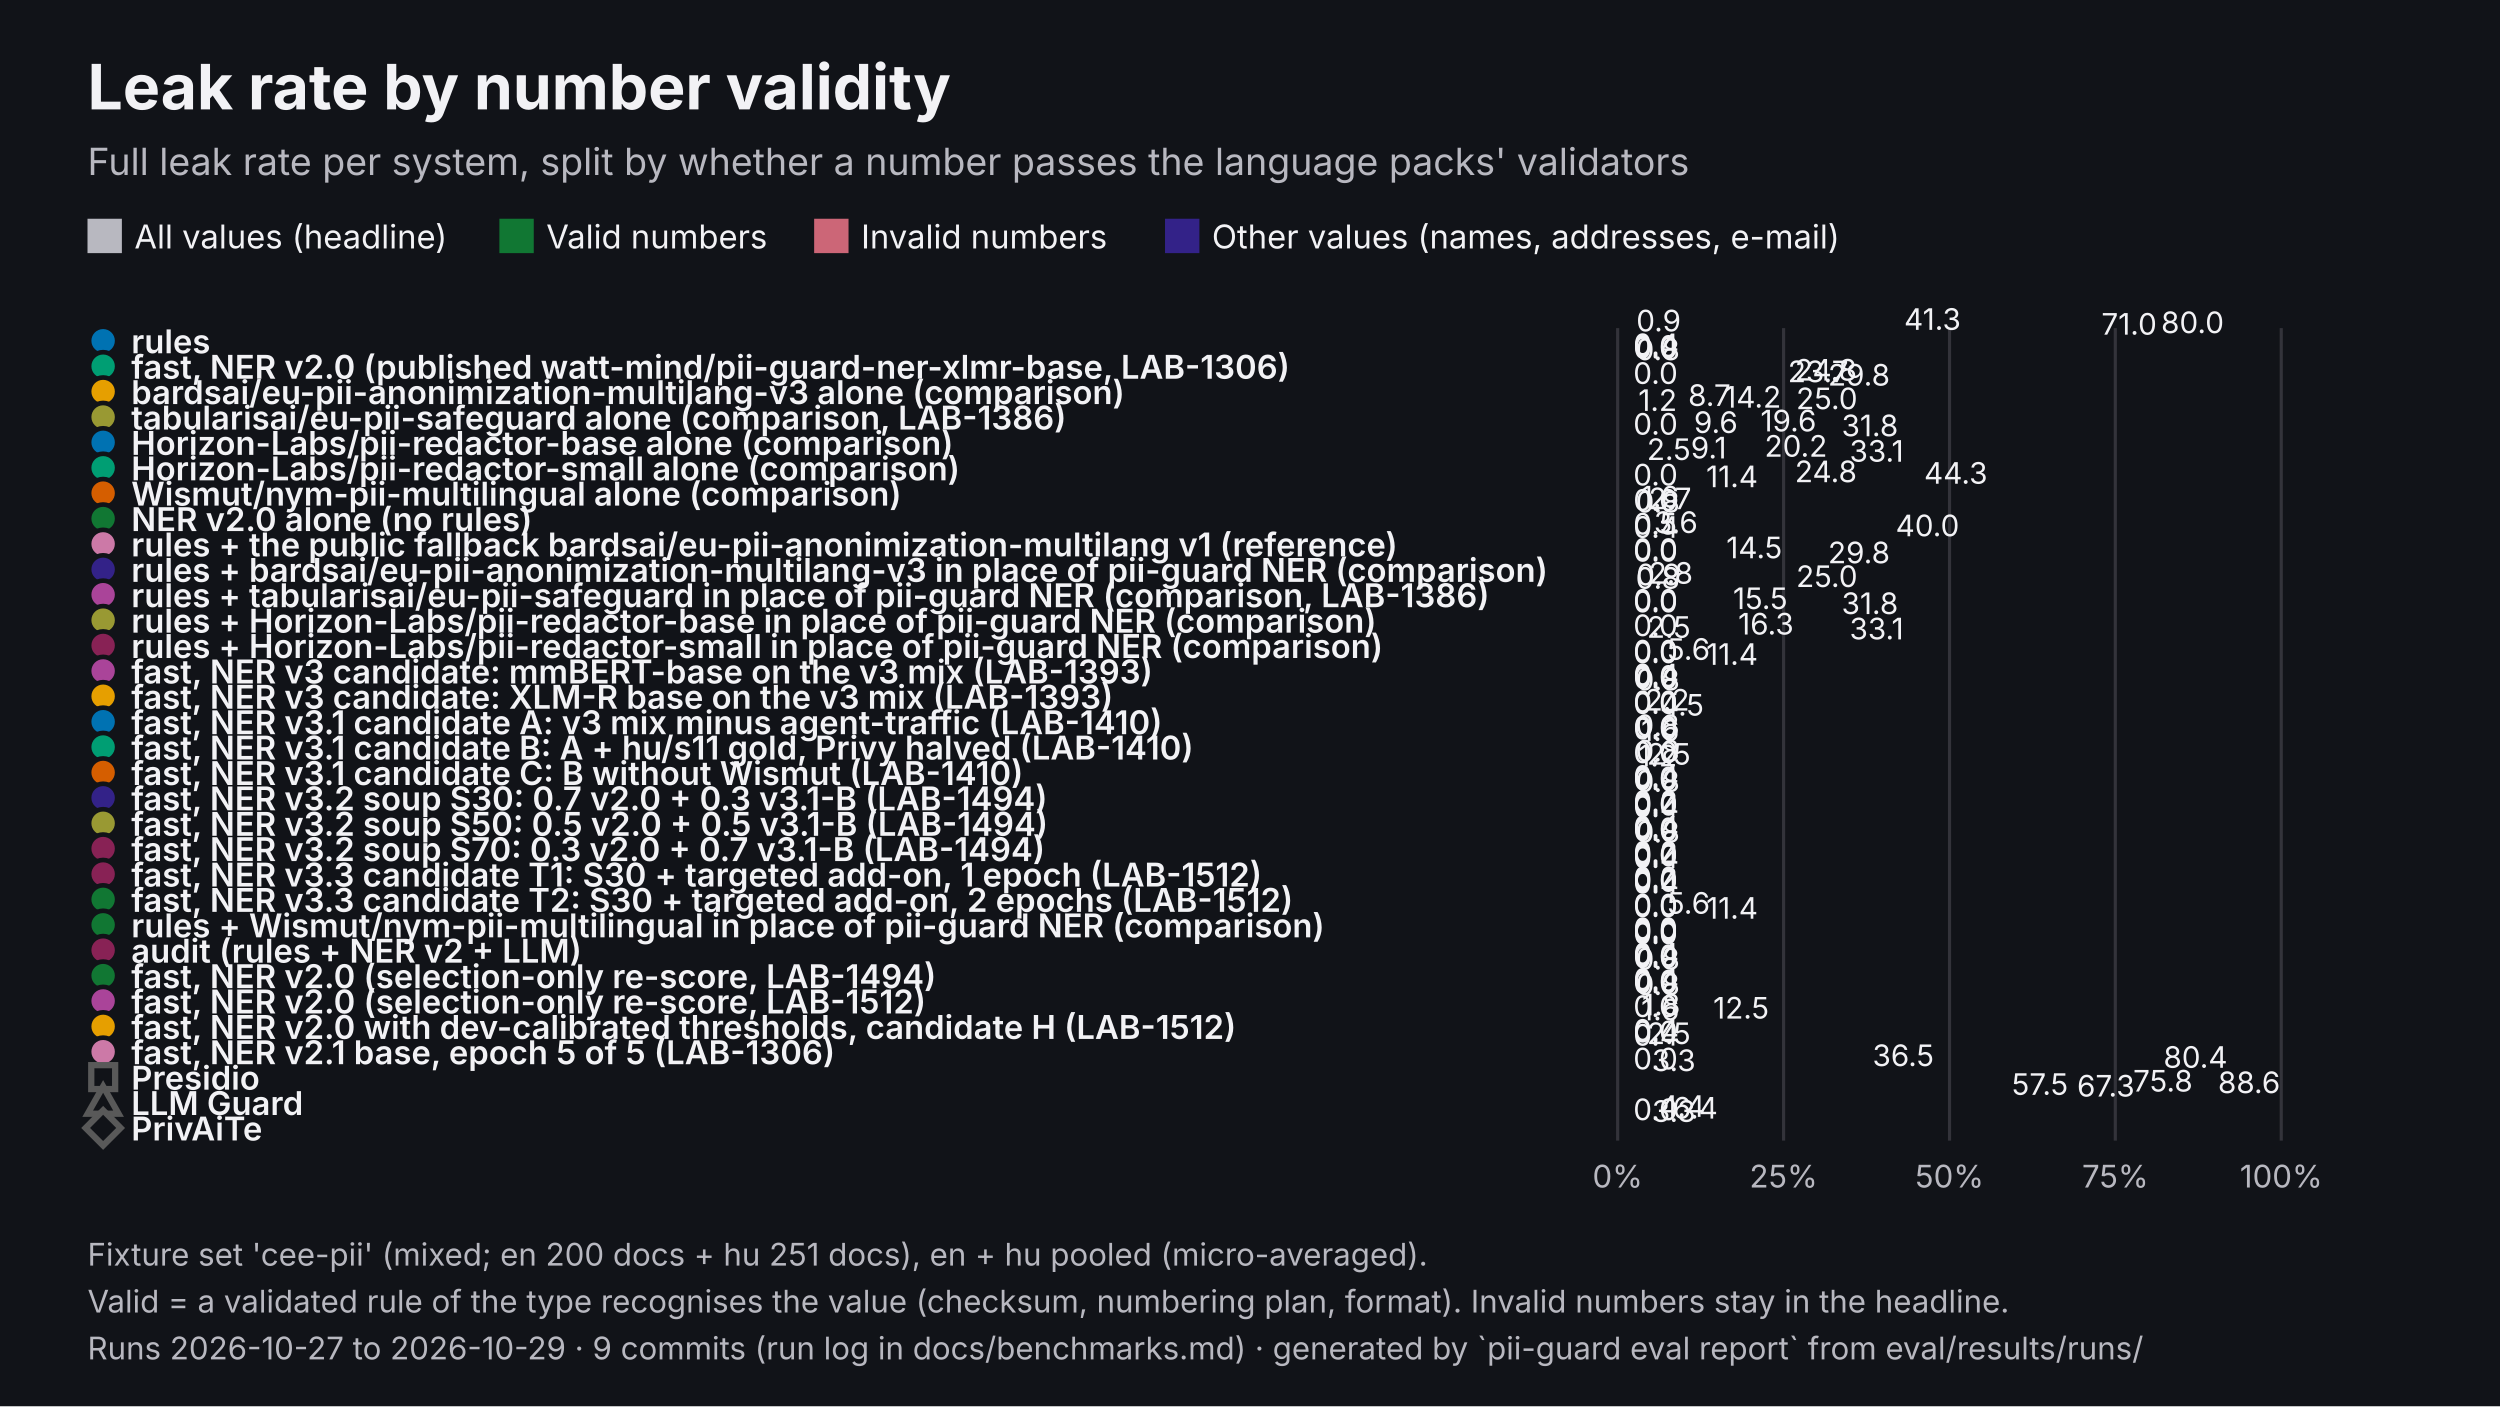
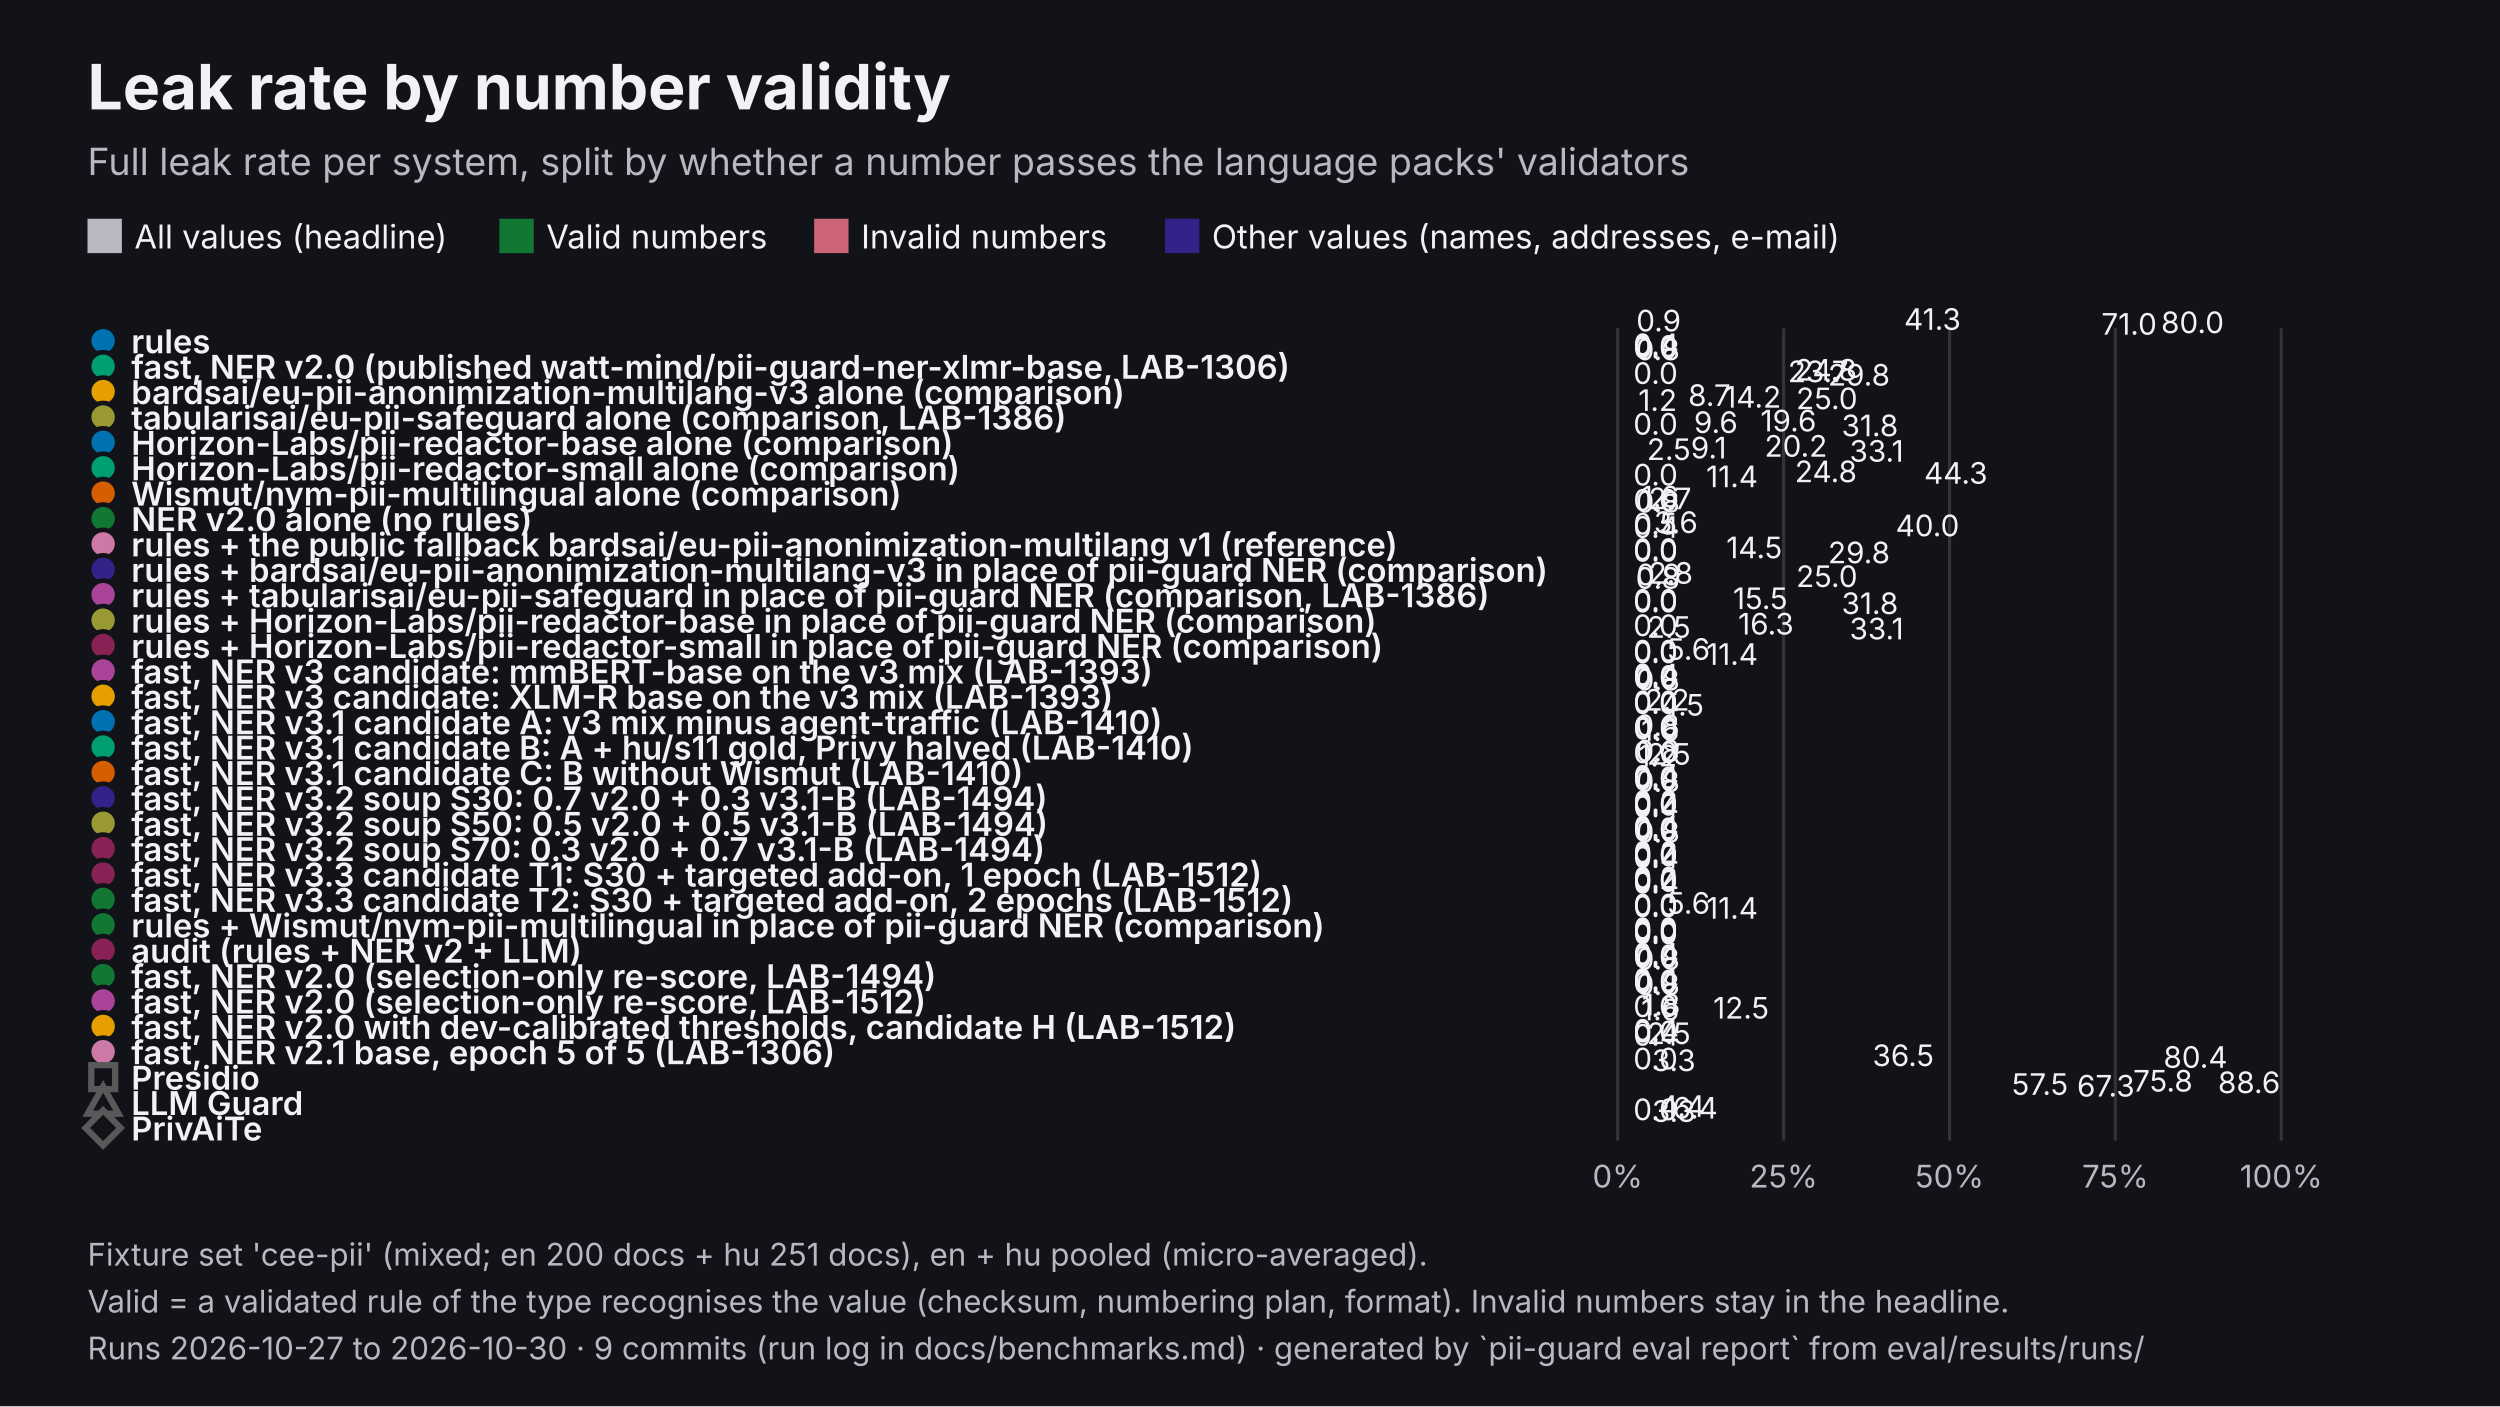
<svg xmlns="http://www.w3.org/2000/svg" viewBox="0 0 1600 900" width="1600" height="900" role="img" aria-labelledby="t d" font-family="Inter, 'Helvetica Neue', Helvetica, Arial, sans-serif">
  <rect width="1600" height="900" fill="#111318" />
  <text x="56" y="70" font-size="40" fill="#F2F2F5" font-weight="700">Leak rate by number validity</text>
  <text x="56" y="112" font-size="24" fill="#B8B8C0">Full leak rate per system, split by whether a number passes the language packs' validators</text>
  <rect x="56" y="140" width="22" height="22" fill="#B8B8C0" />
  <text x="86" y="159" font-size="21" fill="#F2F2F5">All values (headline)</text>
  <rect x="319.61" y="140" width="22" height="22" fill="#117733" />
  <text x="349.6" y="159" font-size="21" fill="#F2F2F5">Valid numbers</text>
  <rect x="521.06" y="140" width="22" height="22" fill="#CC6677" />
  <text x="551.1" y="159" font-size="21" fill="#F2F2F5">Invalid numbers</text>
  <rect x="745.61" y="140" width="22" height="22" fill="#332288" />
  <text x="775.6" y="159" font-size="21" fill="#F2F2F5">Other values (names, addresses, e-mail)</text>
  <line x1="1035.3" y1="210" x2="1035.3" y2="730" stroke="#33333A" stroke-width="2" />
  <text x="1035.3" y="760" font-size="20" fill="#B8B8C0" text-anchor="middle">0%</text>
  <line x1="1141.5" y1="210" x2="1141.5" y2="730" stroke="#33333A" stroke-width="2" />
  <text x="1141.5" y="760" font-size="20" fill="#B8B8C0" text-anchor="middle">25%</text>
  <line x1="1247.7" y1="210" x2="1247.7" y2="730" stroke="#33333A" stroke-width="2" />
  <text x="1247.7" y="760" font-size="20" fill="#B8B8C0" text-anchor="middle">50%</text>
  <line x1="1353.8" y1="210" x2="1353.8" y2="730" stroke="#33333A" stroke-width="2" />
  <text x="1353.8" y="760" font-size="20" fill="#B8B8C0" text-anchor="middle">75%</text>
  <line x1="1460" y1="210" x2="1460" y2="730" stroke="#33333A" stroke-width="2" />
  <text x="1460" y="760" font-size="20" fill="#B8B8C0" text-anchor="middle">100%</text>
  <circle cx="66" cy="218.1" r="9" fill="#0072B2" stroke="#111318" stroke-width="3" />
  <text x="84" y="226.1" font-size="21" fill="#F2F2F5" font-weight="600">rules</text>
  <rect x="1035.3" y="218" width="175.3" height="-2.9" fill="#B8B8C0" />
  <text x="1218.6" y="211.1" font-size="19" fill="#F2F2F5">41.3</text>
  <rect x="1035.3" y="219.1" width="3.9" height="-2.9" fill="#117733" />
  <text x="1047.2" y="212.1" font-size="19" fill="#F2F2F5">0.9</text>
  <rect x="1035.3" y="220.1" width="339.7" height="-2.9" fill="#CC6677" />
  <text x="1383.1" y="213.2" font-size="19" fill="#F2F2F5">80.0</text>
  <rect x="1035.3" y="221.2" width="301.6" height="-2.9" fill="#332288" />
  <text x="1344.9" y="214.2" font-size="19" fill="#F2F2F5">71.0</text>
  <circle cx="66" cy="234.4" r="9" fill="#009E73" stroke="#111318" stroke-width="3" />
  <text x="84" y="242.4" font-size="21" fill="#F2F2F5" font-weight="600">fast, NER v2.0 (published watt-mind/pii-guard-ner-xlmr-base, LAB-1306)</text>
  <rect x="1035.3" y="234.2" width="2" height="-2.9" fill="#B8B8C0" />
  <text x="1045.3" y="227.3" font-size="19" fill="#F2F2F5">0.4</text>
  <rect x="1035.3" y="235.3" width="2" height="-2.9" fill="#117733" />
  <text x="1045.3" y="228.4" font-size="19" fill="#F2F2F5">0.0</text>
  <rect x="1035.3" y="236.4" width="2" height="-2.9" fill="#CC6677" />
  <text x="1045.3" y="229.4" font-size="19" fill="#F2F2F5">0.0</text>
  <rect x="1035.3" y="237.4" width="3.5" height="-2.9" fill="#332288" />
  <text x="1046.8" y="230.5" font-size="19" fill="#F2F2F5">0.8</text>
  <circle cx="66" cy="250.6" r="9" fill="#E69F00" stroke="#111318" stroke-width="3" />
  <text x="84" y="258.6" font-size="21" fill="#F2F2F5" font-weight="600">bardsai/eu-pii-anonimization-multilang-v3 alone (comparison)</text>
  <rect x="1035.3" y="250.5" width="105.3" height="-2.9" fill="#B8B8C0" />
  <text x="1148.7" y="243.6" font-size="19" fill="#F2F2F5">24.8</text>
  <rect x="1035.3" y="251.6" width="100.8" height="-2.9" fill="#117733" />
  <text x="1144.2" y="244.6" font-size="19" fill="#F2F2F5">23.7</text>
  <rect x="1035.3" y="252.6" width="2" height="-2.9" fill="#CC6677" />
  <text x="1045.3" y="245.7" font-size="19" fill="#F2F2F5">0.0</text>
  <rect x="1035.3" y="253.7" width="126.5" height="-2.9" fill="#332288" />
  <text x="1169.9" y="246.8" font-size="19" fill="#F2F2F5">29.8</text>
  <circle cx="66" cy="266.9" r="9" fill="#999933" stroke="#111318" stroke-width="3" />
  <text x="84" y="274.9" font-size="21" fill="#F2F2F5" font-weight="600">tabularisai/eu-pii-safeguard alone (comparison, LAB-1386)</text>
  <rect x="1035.3" y="266.8" width="37.1" height="-2.9" fill="#B8B8C0" />
  <text x="1080.4" y="259.8" font-size="19" fill="#F2F2F5">8.7</text>
  <rect x="1035.3" y="267.8" width="60.1" height="-2.9" fill="#117733" />
  <text x="1103.5" y="260.9" font-size="19" fill="#F2F2F5">14.2</text>
  <rect x="1035.3" y="268.9" width="106.2" height="-2.9" fill="#CC6677" />
  <text x="1149.5" y="261.9" font-size="19" fill="#F2F2F5">25.0</text>
  <rect x="1035.3" y="269.9" width="5.2" height="-2.9" fill="#332288" />
  <text x="1048.5" y="263" font-size="19" fill="#F2F2F5">1.2</text>
  <circle cx="66" cy="283.1" r="9" fill="#0072B2" stroke="#111318" stroke-width="3" />
  <text x="84" y="291.1" font-size="21" fill="#F2F2F5" font-weight="600">Horizon-Labs/pii-redactor-base alone (comparison)</text>
  <rect x="1035.3" y="283" width="83.4" height="-2.9" fill="#B8B8C0" />
  <text x="1126.7" y="276.1" font-size="19" fill="#F2F2F5">19.6</text>
  <rect x="1035.3" y="284.1" width="40.7" height="-2.9" fill="#117733" />
  <text x="1084.1" y="277.1" font-size="19" fill="#F2F2F5">9.6</text>
  <rect x="1035.3" y="285.1" width="2" height="-2.9" fill="#CC6677" />
  <text x="1045.3" y="278.2" font-size="19" fill="#F2F2F5">0.0</text>
  <rect x="1035.3" y="286.2" width="135.2" height="-2.9" fill="#332288" />
  <text x="1178.6" y="279.2" font-size="19" fill="#F2F2F5">31.8</text>
  <circle cx="66" cy="299.4" r="9" fill="#009E73" stroke="#111318" stroke-width="3" />
  <text x="84" y="307.4" font-size="21" fill="#F2F2F5" font-weight="600">Horizon-Labs/pii-redactor-small alone (comparison)</text>
  <rect x="1035.3" y="299.2" width="86" height="-2.9" fill="#B8B8C0" />
  <text x="1129.3" y="292.3" font-size="19" fill="#F2F2F5">20.2</text>
  <rect x="1035.3" y="300.3" width="38.8" height="-2.9" fill="#117733" />
  <text x="1082.1" y="293.4" font-size="19" fill="#F2F2F5">9.1</text>
  <rect x="1035.3" y="301.4" width="10.6" height="-2.9" fill="#CC6677" />
  <text x="1054" y="294.4" font-size="19" fill="#F2F2F5">2.5</text>
  <rect x="1035.3" y="302.4" width="140.4" height="-2.9" fill="#332288" />
  <text x="1183.7" y="295.5" font-size="19" fill="#F2F2F5">33.1</text>
  <circle cx="66" cy="315.6" r="9" fill="#D55E00" stroke="#111318" stroke-width="3" />
  <text x="84" y="323.6" font-size="21" fill="#F2F2F5" font-weight="600">Wismut/nym-pii-multilingual alone (comparison)</text>
  <rect x="1035.3" y="315.5" width="105.3" height="-2.9" fill="#B8B8C0" />
  <text x="1148.7" y="308.6" font-size="19" fill="#F2F2F5">24.8</text>
  <rect x="1035.3" y="316.6" width="188.1" height="-2.9" fill="#117733" />
  <text x="1231.4" y="309.6" font-size="19" fill="#F2F2F5">44.3</text>
  <rect x="1035.3" y="317.6" width="2" height="-2.9" fill="#CC6677" />
  <text x="1045.3" y="310.7" font-size="19" fill="#F2F2F5">0.0</text>
  <rect x="1035.3" y="318.7" width="48.5" height="-2.9" fill="#332288" />
  <text x="1091.9" y="311.8" font-size="19" fill="#F2F2F5">11.4</text>
  <circle cx="66" cy="331.9" r="9" fill="#117733" stroke="#111318" stroke-width="3" />
  <text x="84" y="339.9" font-size="21" fill="#F2F2F5" font-weight="600">NER v2.0 alone (no rules)</text>
  <rect x="1035.3" y="331.8" width="6.8" height="-2.9" fill="#B8B8C0" />
  <text x="1050.1" y="324.8" font-size="19" fill="#F2F2F5">1.6</text>
  <rect x="1035.3" y="332.8" width="11.6" height="-2.9" fill="#117733" />
  <text x="1055" y="325.9" font-size="19" fill="#F2F2F5">2.7</text>
  <rect x="1035.3" y="333.9" width="2" height="-2.9" fill="#CC6677" />
  <text x="1045.3" y="326.9" font-size="19" fill="#F2F2F5">0.0</text>
  <rect x="1035.3" y="334.9" width="3.5" height="-2.9" fill="#332288" />
  <text x="1046.8" y="328" font-size="19" fill="#F2F2F5">0.8</text>
  <circle cx="66" cy="348.1" r="9" fill="#CC79A7" stroke="#111318" stroke-width="3" />
  <text x="84" y="356.1" font-size="21" fill="#F2F2F5" font-weight="600">rules + the public fallback bardsai/eu-pii-anonimization-multilang v1 (reference)</text>
  <rect x="1035.3" y="348" width="15.2" height="-2.9" fill="#B8B8C0" />
  <text x="1058.5" y="341.1" font-size="19" fill="#F2F2F5">3.6</text>
  <rect x="1035.3" y="349.1" width="2" height="-2.9" fill="#117733" />
  <text x="1045.3" y="342.1" font-size="19" fill="#F2F2F5">0.5</text>
  <rect x="1035.3" y="350.1" width="169.9" height="-2.9" fill="#CC6677" />
  <text x="1213.2" y="343.2" font-size="19" fill="#F2F2F5">40.0</text>
  <rect x="1035.3" y="351.2" width="2" height="-2.9" fill="#332288" />
  <text x="1045.3" y="344.2" font-size="19" fill="#F2F2F5">0.4</text>
  <circle cx="66" cy="364.4" r="9" fill="#332288" stroke="#111318" stroke-width="3" />
  <text x="84" y="372.4" font-size="21" fill="#F2F2F5" font-weight="600">rules + bardsai/eu-pii-anonimization-multilang-v3 in place of pii-guard NER (comparison)</text>
  <rect x="1035.3" y="364.2" width="61.5" height="-2.9" fill="#B8B8C0" />
  <text x="1104.8" y="357.3" font-size="19" fill="#F2F2F5">14.5</text>
  <rect x="1035.3" y="365.3" width="2" height="-2.9" fill="#117733" />
  <text x="1045.3" y="358.4" font-size="19" fill="#F2F2F5">0.0</text>
  <rect x="1035.3" y="366.4" width="2" height="-2.9" fill="#CC6677" />
  <text x="1045.3" y="359.4" font-size="19" fill="#F2F2F5">0.0</text>
  <rect x="1035.3" y="367.4" width="126.5" height="-2.9" fill="#332288" />
  <text x="1169.9" y="360.5" font-size="19" fill="#F2F2F5">29.8</text>
  <circle cx="66" cy="380.6" r="9" fill="#AA4499" stroke="#111318" stroke-width="3" />
  <text x="84" y="388.6" font-size="21" fill="#F2F2F5" font-weight="600">rules + tabularisai/eu-pii-safeguard in place of pii-guard NER (comparison, LAB-1386)</text>
  <rect x="1035.3" y="380.5" width="11.8" height="-2.9" fill="#B8B8C0" />
  <text x="1055.1" y="373.6" font-size="19" fill="#F2F2F5">2.8</text>
  <rect x="1035.3" y="381.6" width="3.9" height="-2.9" fill="#117733" />
  <text x="1047.2" y="374.6" font-size="19" fill="#F2F2F5">0.9</text>
  <rect x="1035.3" y="382.6" width="106.2" height="-2.9" fill="#CC6677" />
  <text x="1149.5" y="375.7" font-size="19" fill="#F2F2F5">25.0</text>
  <rect x="1035.3" y="383.7" width="3.5" height="-2.9" fill="#332288" />
  <text x="1046.8" y="376.8" font-size="19" fill="#F2F2F5">0.8</text>
  <circle cx="66" cy="396.9" r="9" fill="#999933" stroke="#111318" stroke-width="3" />
  <text x="84" y="404.9" font-size="21" fill="#F2F2F5" font-weight="600">rules + Horizon-Labs/pii-redactor-base in place of pii-guard NER (comparison)</text>
  <rect x="1035.3" y="396.8" width="65.7" height="-2.9" fill="#B8B8C0" />
  <text x="1109.1" y="389.8" font-size="19" fill="#F2F2F5">15.5</text>
  <rect x="1035.3" y="397.8" width="2" height="-2.9" fill="#117733" />
  <text x="1045.3" y="390.9" font-size="19" fill="#F2F2F5">0.0</text>
  <rect x="1035.3" y="398.9" width="2" height="-2.9" fill="#CC6677" />
  <text x="1045.3" y="391.9" font-size="19" fill="#F2F2F5">0.0</text>
  <rect x="1035.3" y="399.9" width="135.2" height="-2.9" fill="#332288" />
  <text x="1178.6" y="393" font-size="19" fill="#F2F2F5">31.8</text>
  <circle cx="66" cy="413.1" r="9" fill="#882255" stroke="#111318" stroke-width="3" />
  <text x="84" y="421.1" font-size="21" fill="#F2F2F5" font-weight="600">rules + Horizon-Labs/pii-redactor-small in place of pii-guard NER (comparison)</text>
  <rect x="1035.3" y="413" width="69.1" height="-2.9" fill="#B8B8C0" />
  <text x="1112.4" y="406.1" font-size="19" fill="#F2F2F5">16.3</text>
  <rect x="1035.3" y="414.1" width="2" height="-2.9" fill="#117733" />
  <text x="1045.3" y="407.1" font-size="19" fill="#F2F2F5">0.0</text>
  <rect x="1035.3" y="415.1" width="10.6" height="-2.9" fill="#CC6677" />
  <text x="1054" y="408.2" font-size="19" fill="#F2F2F5">2.5</text>
  <rect x="1035.3" y="416.2" width="140.4" height="-2.9" fill="#332288" />
  <text x="1183.7" y="409.2" font-size="19" fill="#F2F2F5">33.1</text>
  <circle cx="66" cy="429.4" r="9" fill="#AA4499" stroke="#111318" stroke-width="3" />
  <text x="84" y="437.4" font-size="21" fill="#F2F2F5" font-weight="600">fast, NER v3 candidate: mmBERT-base on the v3 mix (LAB-1393)</text>
  <rect x="1035.3" y="429.2" width="23.6" height="-2.9" fill="#B8B8C0" />
  <text x="1066.9" y="422.3" font-size="19" fill="#F2F2F5">5.6</text>
  <rect x="1035.3" y="430.3" width="2" height="-2.9" fill="#117733" />
  <text x="1045.3" y="423.4" font-size="19" fill="#F2F2F5">0.0</text>
  <rect x="1035.3" y="431.4" width="2" height="-2.9" fill="#CC6677" />
  <text x="1045.3" y="424.4" font-size="19" fill="#F2F2F5">0.0</text>
  <rect x="1035.3" y="432.4" width="48.5" height="-2.9" fill="#332288" />
  <text x="1091.9" y="425.5" font-size="19" fill="#F2F2F5">11.4</text>
  <circle cx="66" cy="445.6" r="9" fill="#E69F00" stroke="#111318" stroke-width="3" />
  <text x="84" y="453.6" font-size="21" fill="#F2F2F5" font-weight="600">fast, NER v3 candidate: XLM-R base on the v3 mix (LAB-1393)</text>
  <rect x="1035.3" y="445.5" width="2" height="-2.9" fill="#B8B8C0" />
  <text x="1045.3" y="438.6" font-size="19" fill="#F2F2F5">0.4</text>
  <rect x="1035.3" y="446.6" width="2" height="-2.9" fill="#117733" />
  <text x="1045.3" y="439.6" font-size="19" fill="#F2F2F5">0.0</text>
  <rect x="1035.3" y="447.6" width="2" height="-2.9" fill="#CC6677" />
  <text x="1045.3" y="440.7" font-size="19" fill="#F2F2F5">0.0</text>
  <rect x="1035.3" y="448.7" width="3.5" height="-2.9" fill="#332288" />
  <text x="1046.8" y="441.8" font-size="19" fill="#F2F2F5">0.8</text>
  <circle cx="66" cy="461.9" r="9" fill="#0072B2" stroke="#111318" stroke-width="3" />
  <text x="84" y="469.9" font-size="21" fill="#F2F2F5" font-weight="600">fast, NER v3.1 candidate A: v3 mix minus agent-traffic (LAB-1410)</text>
  <rect x="1035.3" y="461.8" width="9.3" height="-2.9" fill="#B8B8C0" />
  <text x="1052.6" y="454.8" font-size="19" fill="#F2F2F5">2.2</text>
  <rect x="1035.3" y="462.8" width="2" height="-2.9" fill="#117733" />
  <text x="1045.3" y="455.9" font-size="19" fill="#F2F2F5">0.0</text>
  <rect x="1035.3" y="463.9" width="2" height="-2.9" fill="#CC6677" />
  <text x="1045.3" y="456.9" font-size="19" fill="#F2F2F5">0.0</text>
  <rect x="1035.3" y="464.9" width="19.1" height="-2.9" fill="#332288" />
  <text x="1062.4" y="458" font-size="19" fill="#F2F2F5">4.5</text>
  <circle cx="66" cy="478.1" r="9" fill="#009E73" stroke="#111318" stroke-width="3" />
  <text x="84" y="486.1" font-size="21" fill="#F2F2F5" font-weight="600">fast, NER v3.1 candidate B: A + hu/s11 gold, Privy halved (LAB-1410)</text>
  <rect x="1035.3" y="478" width="3.4" height="-2.9" fill="#B8B8C0" />
  <text x="1046.7" y="471.1" font-size="19" fill="#F2F2F5">0.8</text>
  <rect x="1035.3" y="479.1" width="2" height="-2.9" fill="#117733" />
  <text x="1045.3" y="472.1" font-size="19" fill="#F2F2F5">0.0</text>
  <rect x="1035.3" y="480.1" width="2" height="-2.9" fill="#CC6677" />
  <text x="1045.3" y="473.2" font-size="19" fill="#F2F2F5">0.0</text>
  <rect x="1035.3" y="481.2" width="6.9" height="-2.9" fill="#332288" />
  <text x="1050.3" y="474.2" font-size="19" fill="#F2F2F5">1.6</text>
  <circle cx="66" cy="494.4" r="9" fill="#D55E00" stroke="#111318" stroke-width="3" />
  <text x="84" y="502.4" font-size="21" fill="#F2F2F5" font-weight="600">fast, NER v3.1 candidate C: B without Wismut (LAB-1410)</text>
  <rect x="1035.3" y="494.2" width="3.4" height="-2.9" fill="#B8B8C0" />
  <text x="1046.7" y="487.3" font-size="19" fill="#F2F2F5">0.8</text>
  <rect x="1035.3" y="495.3" width="2" height="-2.9" fill="#117733" />
  <text x="1045.3" y="488.4" font-size="19" fill="#F2F2F5">0.0</text>
  <rect x="1035.3" y="496.4" width="10.6" height="-2.9" fill="#CC6677" />
  <text x="1054" y="489.4" font-size="19" fill="#F2F2F5">2.5</text>
  <rect x="1035.3" y="497.4" width="5.2" height="-2.9" fill="#332288" />
  <text x="1048.5" y="490.5" font-size="19" fill="#F2F2F5">1.2</text>
  <circle cx="66" cy="510.6" r="9" fill="#332288" stroke="#111318" stroke-width="3" />
  <text x="84" y="518.6" font-size="21" fill="#F2F2F5" font-weight="600">fast, NER v3.2 soup S30: 0.7 v2.0 + 0.3 v3.1-B (LAB-1494)</text>
  <rect x="1035.3" y="510.5" width="2" height="-2.9" fill="#B8B8C0" />
  <text x="1045.3" y="503.6" font-size="19" fill="#F2F2F5">0.4</text>
  <rect x="1035.3" y="511.6" width="2" height="-2.9" fill="#117733" />
  <text x="1045.3" y="504.6" font-size="19" fill="#F2F2F5">0.0</text>
  <rect x="1035.3" y="512.6" width="2" height="-2.9" fill="#CC6677" />
  <text x="1045.3" y="505.7" font-size="19" fill="#F2F2F5">0.0</text>
  <rect x="1035.3" y="513.7" width="3.5" height="-2.9" fill="#332288" />
  <text x="1046.8" y="506.8" font-size="19" fill="#F2F2F5">0.8</text>
  <circle cx="66" cy="526.9" r="9" fill="#999933" stroke="#111318" stroke-width="3" />
  <text x="84" y="534.9" font-size="21" fill="#F2F2F5" font-weight="600">fast, NER v3.2 soup S50: 0.5 v2.0 + 0.5 v3.1-B (LAB-1494)</text>
  <rect x="1035.3" y="526.8" width="2" height="-2.9" fill="#B8B8C0" />
  <text x="1045.3" y="519.8" font-size="19" fill="#F2F2F5">0.2</text>
  <rect x="1035.3" y="527.8" width="2" height="-2.9" fill="#117733" />
  <text x="1045.3" y="520.9" font-size="19" fill="#F2F2F5">0.0</text>
  <rect x="1035.3" y="528.9" width="2" height="-2.9" fill="#CC6677" />
  <text x="1045.3" y="521.9" font-size="19" fill="#F2F2F5">0.0</text>
  <rect x="1035.3" y="529.9" width="2" height="-2.9" fill="#332288" />
  <text x="1045.3" y="523" font-size="19" fill="#F2F2F5">0.4</text>
  <circle cx="66" cy="543.1" r="9" fill="#882255" stroke="#111318" stroke-width="3" />
  <text x="84" y="551.1" font-size="21" fill="#F2F2F5" font-weight="600">fast, NER v3.2 soup S70: 0.3 v2.0 + 0.7 v3.1-B (LAB-1494)</text>
  <rect x="1035.3" y="543" width="2" height="-2.9" fill="#B8B8C0" />
  <text x="1045.3" y="536.1" font-size="19" fill="#F2F2F5">0.4</text>
  <rect x="1035.3" y="544.1" width="2" height="-2.9" fill="#117733" />
  <text x="1045.3" y="537.1" font-size="19" fill="#F2F2F5">0.0</text>
  <rect x="1035.3" y="545.1" width="2" height="-2.9" fill="#CC6677" />
  <text x="1045.3" y="538.2" font-size="19" fill="#F2F2F5">0.0</text>
  <rect x="1035.3" y="546.2" width="3.5" height="-2.9" fill="#332288" />
  <text x="1046.8" y="539.2" font-size="19" fill="#F2F2F5">0.8</text>
  <circle cx="66" cy="559.4" r="9" fill="#882255" stroke="#111318" stroke-width="3" />
  <text x="84" y="567.4" font-size="21" fill="#F2F2F5" font-weight="600">fast, NER v3.3 candidate T1: S30 + targeted add-on, 1 epoch (LAB-1512)</text>
  <rect x="1035.3" y="559.2" width="2" height="-2.9" fill="#B8B8C0" />
  <text x="1045.3" y="552.3" font-size="19" fill="#F2F2F5">0.2</text>
  <rect x="1035.3" y="560.3" width="2" height="-2.9" fill="#117733" />
  <text x="1045.3" y="553.4" font-size="19" fill="#F2F2F5">0.0</text>
  <rect x="1035.3" y="561.4" width="2" height="-2.9" fill="#CC6677" />
  <text x="1045.3" y="554.4" font-size="19" fill="#F2F2F5">0.0</text>
  <rect x="1035.3" y="562.4" width="2" height="-2.9" fill="#332288" />
  <text x="1045.3" y="555.5" font-size="19" fill="#F2F2F5">0.4</text>
  <circle cx="66" cy="575.6" r="9" fill="#117733" stroke="#111318" stroke-width="3" />
  <text x="84" y="583.6" font-size="21" fill="#F2F2F5" font-weight="600">fast, NER v3.3 candidate T2: S30 + targeted add-on, 2 epochs (LAB-1512)</text>
  <rect x="1035.3" y="575.5" width="2" height="-2.9" fill="#B8B8C0" />
  <text x="1045.3" y="568.6" font-size="19" fill="#F2F2F5">0.2</text>
  <rect x="1035.3" y="576.6" width="2" height="-2.9" fill="#117733" />
  <text x="1045.3" y="569.6" font-size="19" fill="#F2F2F5">0.0</text>
  <rect x="1035.3" y="577.6" width="2" height="-2.9" fill="#CC6677" />
  <text x="1045.3" y="570.7" font-size="19" fill="#F2F2F5">0.0</text>
  <rect x="1035.3" y="578.7" width="2" height="-2.9" fill="#332288" />
  <text x="1045.3" y="571.8" font-size="19" fill="#F2F2F5">0.4</text>
  <circle cx="66" cy="591.9" r="9" fill="#117733" stroke="#111318" stroke-width="3" />
  <text x="84" y="599.9" font-size="21" fill="#F2F2F5" font-weight="600">rules + Wismut/nym-pii-multilingual in place of pii-guard NER (comparison)</text>
  <rect x="1035.3" y="591.8" width="23.6" height="-2.9" fill="#B8B8C0" />
  <text x="1066.9" y="584.8" font-size="19" fill="#F2F2F5">5.6</text>
  <rect x="1035.3" y="592.8" width="2" height="-2.9" fill="#117733" />
  <text x="1045.3" y="585.9" font-size="19" fill="#F2F2F5">0.0</text>
  <rect x="1035.3" y="593.9" width="2" height="-2.9" fill="#CC6677" />
  <text x="1045.3" y="586.9" font-size="19" fill="#F2F2F5">0.0</text>
  <rect x="1035.3" y="594.9" width="48.5" height="-2.9" fill="#332288" />
  <text x="1091.9" y="588" font-size="19" fill="#F2F2F5">11.4</text>
  <circle cx="66" cy="608.1" r="9" fill="#882255" stroke="#111318" stroke-width="3" />
  <text x="84" y="616.1" font-size="21" fill="#F2F2F5" font-weight="600">audit (rules + NER v2 + LLM)</text>
  <rect x="1035.3" y="608" width="2" height="-2.9" fill="#B8B8C0" />
  <text x="1045.3" y="601.1" font-size="19" fill="#F2F2F5">0.0</text>
  <rect x="1035.3" y="609.1" width="2" height="-2.9" fill="#117733" />
  <text x="1045.3" y="602.1" font-size="19" fill="#F2F2F5">0.0</text>
  <rect x="1035.3" y="610.1" width="2" height="-2.9" fill="#CC6677" />
  <text x="1045.3" y="603.2" font-size="19" fill="#F2F2F5">0.0</text>
  <rect x="1035.3" y="611.2" width="2" height="-2.9" fill="#332288" />
  <text x="1045.3" y="604.2" font-size="19" fill="#F2F2F5">0.0</text>
  <circle cx="66" cy="624.4" r="9" fill="#117733" stroke="#111318" stroke-width="3" />
  <text x="84" y="632.4" font-size="21" fill="#F2F2F5" font-weight="600">fast, NER v2.0 (selection-only re-score, LAB-1494)</text>
  <rect x="1035.3" y="624.2" width="2" height="-2.9" fill="#B8B8C0" />
  <text x="1045.3" y="617.3" font-size="19" fill="#F2F2F5">0.4</text>
  <rect x="1035.3" y="625.3" width="2" height="-2.9" fill="#117733" />
  <text x="1045.3" y="618.4" font-size="19" fill="#F2F2F5">0.0</text>
  <rect x="1035.3" y="626.4" width="2" height="-2.9" fill="#CC6677" />
  <text x="1045.3" y="619.4" font-size="19" fill="#F2F2F5">0.0</text>
  <rect x="1035.3" y="627.4" width="3.5" height="-2.9" fill="#332288" />
  <text x="1046.8" y="620.5" font-size="19" fill="#F2F2F5">0.8</text>
  <circle cx="66" cy="640.6" r="9" fill="#AA4499" stroke="#111318" stroke-width="3" />
  <text x="84" y="648.6" font-size="21" fill="#F2F2F5" font-weight="600">fast, NER v2.0 (selection-only re-score, LAB-1512)</text>
  <rect x="1035.3" y="640.5" width="2" height="-2.9" fill="#B8B8C0" />
  <text x="1045.3" y="633.6" font-size="19" fill="#F2F2F5">0.4</text>
  <rect x="1035.3" y="641.6" width="2" height="-2.9" fill="#117733" />
  <text x="1045.3" y="634.6" font-size="19" fill="#F2F2F5">0.0</text>
  <rect x="1035.3" y="642.6" width="2" height="-2.9" fill="#CC6677" />
  <text x="1045.3" y="635.7" font-size="19" fill="#F2F2F5">0.0</text>
  <rect x="1035.3" y="643.7" width="3.5" height="-2.9" fill="#332288" />
  <text x="1046.8" y="636.8" font-size="19" fill="#F2F2F5">0.8</text>
  <circle cx="66" cy="656.9" r="9" fill="#E69F00" stroke="#111318" stroke-width="3" />
  <text x="84" y="664.9" font-size="21" fill="#F2F2F5" font-weight="600">fast, NER v2.0 with dev-calibrated thresholds, candidate H (LAB-1512)</text>
  <rect x="1035.3" y="656.8" width="7.6" height="-2.9" fill="#B8B8C0" />
  <text x="1050.9" y="649.8" font-size="19" fill="#F2F2F5">1.8</text>
  <rect x="1035.3" y="657.8" width="2" height="-2.9" fill="#117733" />
  <text x="1045.3" y="650.9" font-size="19" fill="#F2F2F5">0.0</text>
  <rect x="1035.3" y="658.9" width="53.1" height="-2.9" fill="#CC6677" />
  <text x="1096.4" y="651.9" font-size="19" fill="#F2F2F5">12.5</text>
  <rect x="1035.3" y="659.9" width="6.9" height="-2.9" fill="#332288" />
  <text x="1050.3" y="653" font-size="19" fill="#F2F2F5">1.6</text>
  <circle cx="66" cy="673.1" r="9" fill="#CC79A7" stroke="#111318" stroke-width="3" />
  <text x="84" y="681.1" font-size="21" fill="#F2F2F5" font-weight="600">fast, NER v2.1 base, epoch 5 of 5 (LAB-1306)</text>
  <rect x="1035.3" y="673" width="2" height="-2.9" fill="#B8B8C0" />
  <text x="1045.3" y="666.1" font-size="19" fill="#F2F2F5">0.4</text>
  <rect x="1035.3" y="674.1" width="2" height="-2.9" fill="#117733" />
  <text x="1045.3" y="667.1" font-size="19" fill="#F2F2F5">0.0</text>
  <rect x="1035.3" y="675.1" width="10.6" height="-2.9" fill="#CC6677" />
  <text x="1054" y="668.2" font-size="19" fill="#F2F2F5">2.5</text>
  <rect x="1035.3" y="676.2" width="2" height="-2.9" fill="#332288" />
  <text x="1045.3" y="669.2" font-size="19" fill="#F2F2F5">0.4</text>
  <rect x="58.4" y="681.7" width="15.3" height="15.3" fill="#111318" stroke="#595959" stroke-width="4" />
  <text x="84" y="697.4" font-size="21" fill="#F2F2F5" font-weight="600">Presidio</text>
  <rect x="1035.3" y="689.2" width="155" height="-2.9" fill="#B8B8C0" />
  <text x="1198.4" y="682.3" font-size="19" fill="#F2F2F5">36.5</text>
  <rect x="1035.3" y="690.3" width="341.3" height="-2.9" fill="#117733" />
  <text x="1384.6" y="683.4" font-size="19" fill="#F2F2F5">80.4</text>
  <rect x="1035.3" y="691.4" width="2" height="-2.9" fill="#CC6677" />
  <text x="1045.3" y="684.4" font-size="19" fill="#F2F2F5">0.0</text>
  <rect x="1035.3" y="692.4" width="13.9" height="-2.9" fill="#332288" />
  <text x="1057.2" y="685.5" font-size="19" fill="#F2F2F5">3.3</text>
  <polygon points="66,695.3 75.9,712.8 56.1,712.8" fill="#111318" stroke="#595959" stroke-width="4" />
  <text x="84" y="713.6" font-size="21" fill="#F2F2F5" font-weight="600">LLM Guard</text>
  <rect x="1035.3" y="705.5" width="321.9" height="-2.9" fill="#B8B8C0" />
  <text x="1365.2" y="698.6" font-size="19" fill="#F2F2F5">75.8</text>
  <rect x="1035.3" y="706.6" width="376.2" height="-2.9" fill="#117733" />
  <text x="1419.5" y="699.6" font-size="19" fill="#F2F2F5">88.6</text>
  <rect x="1035.3" y="707.6" width="244.2" height="-2.9" fill="#CC6677" />
  <text x="1287.5" y="700.7" font-size="19" fill="#F2F2F5">57.5</text>
  <rect x="1035.3" y="708.7" width="286" height="-2.9" fill="#332288" />
  <text x="1329.3" y="701.8" font-size="19" fill="#F2F2F5">67.3</text>
  <polygon points="66,710.6 77.2,721.9 66,733.1 54.8,721.9" fill="#111318" stroke="#595959" stroke-width="4" />
  <text x="84" y="729.9" font-size="21" fill="#F2F2F5" font-weight="600">PrivAiTe</text>
  <rect x="1035.3" y="721.8" width="18.6" height="-2.9" fill="#B8B8C0" />
  <text x="1061.9" y="714.8" font-size="19" fill="#F2F2F5">4.4</text>
  <rect x="1035.3" y="722.8" width="27.1" height="-2.9" fill="#117733" />
  <text x="1070.5" y="715.9" font-size="19" fill="#F2F2F5">6.4</text>
  <rect x="1035.3" y="723.9" width="2" height="-2.9" fill="#CC6677" />
  <text x="1045.3" y="716.9" font-size="19" fill="#F2F2F5">0.0</text>
  <rect x="1035.3" y="724.9" width="13.9" height="-2.9" fill="#332288" />
  <text x="1057.2" y="718" font-size="19" fill="#F2F2F5">3.3</text>
  <text x="56" y="810" font-size="20" fill="#B8B8C0">Fixture set 'cee-pii' (mixed; en 200 docs + hu 251 docs), en + hu pooled (micro-averaged).</text>
  <text x="56" y="840" font-size="20" fill="#B8B8C0">Valid = a validated rule of the type recognises the value (checksum, numbering plan, format). Invalid numbers stay in the headline.</text>
-   <text x="56" y="870" font-size="20" fill="#B8B8C0">Runs 2026-10-27 to 2026-10-29 · 9 commits (run log in docs/benchmarks.md) · generated by `pii-guard eval report` from eval/results/runs/</text>
+   <text x="56" y="870" font-size="20" fill="#B8B8C0">Runs 2026-10-27 to 2026-10-30 · 9 commits (run log in docs/benchmarks.md) · generated by `pii-guard eval report` from eval/results/runs/</text>
</svg>
